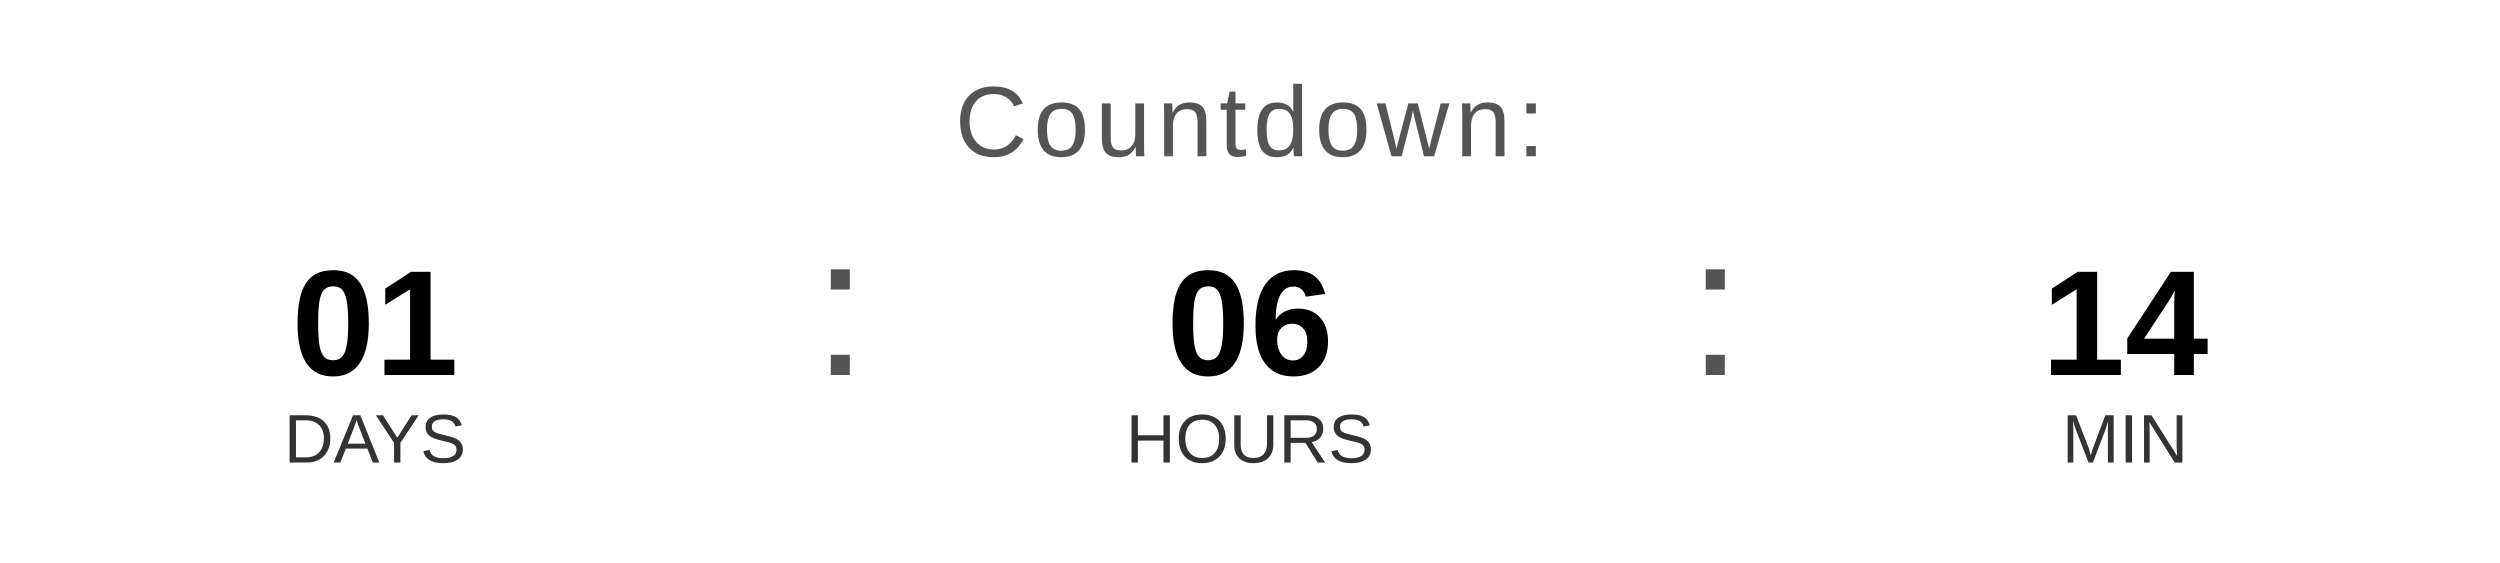
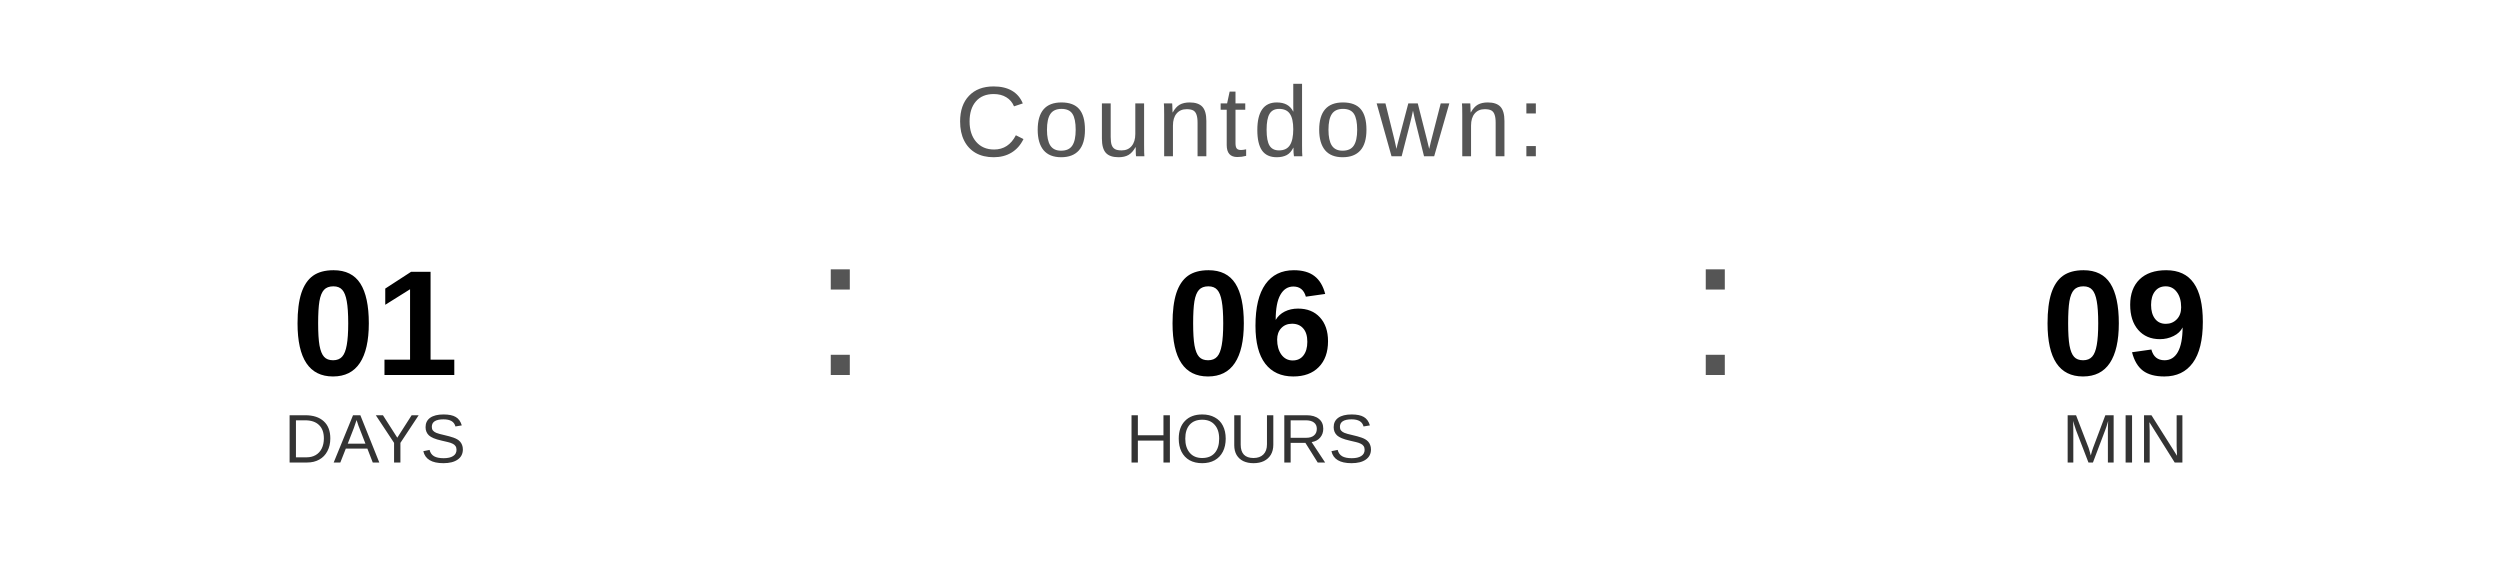
<svg xmlns="http://www.w3.org/2000/svg" width="400" height="90" viewBox="0 0 400 90">
  <text x="200" y="25" font-family="Arial, Helvetica, sans-serif" font-size="16" fill="#555555" text-anchor="middle" letter-spacing="1">
    Countdown:
  </text>
  <text x="60" y="60" font-family="Arial, Helvetica, sans-serif" font-size="24" font-weight="bold" fill="#000000" text-anchor="middle">01</text>
  <text x="60" y="74" font-family="Arial, Helvetica, sans-serif" font-size="11" fill="#333333" text-anchor="middle">DAYS</text>
  <text x="130" y="60" font-family="Arial, sans-serif" font-size="32" fill="#555555">:</text>
  <text x="200" y="60" font-family="Arial, Helvetica, sans-serif" font-size="24" font-weight="bold" fill="#000000" text-anchor="middle">06</text>
  <text x="200" y="74" font-family="Arial, Helvetica, sans-serif" font-size="11" fill="#333333" text-anchor="middle">HOURS</text>
  <text x="270" y="60" font-family="Arial, sans-serif" font-size="32" fill="#555555">:</text>
-   <text x="340" y="60" font-family="Arial, Helvetica, sans-serif" font-size="24" font-weight="bold" fill="#000000" text-anchor="middle">14</text>
+   <text x="340" y="60" font-family="Arial, Helvetica, sans-serif" font-size="24" font-weight="bold" fill="#000000" text-anchor="middle">09</text>
  <text x="340" y="74" font-family="Arial, Helvetica, sans-serif" font-size="11" fill="#333333" text-anchor="middle">MIN</text>
</svg>
